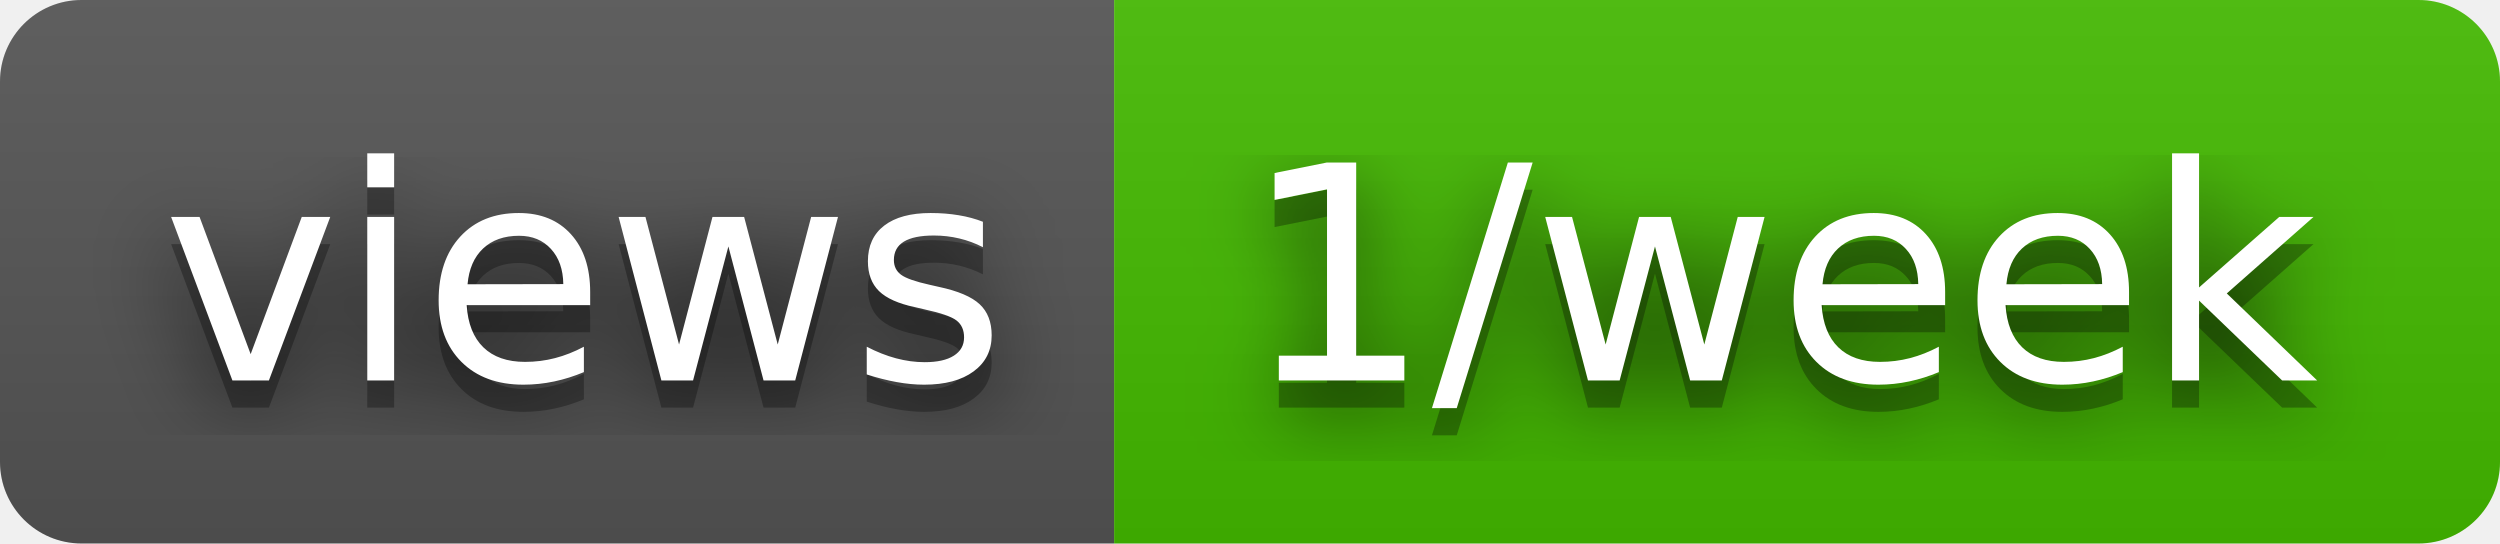
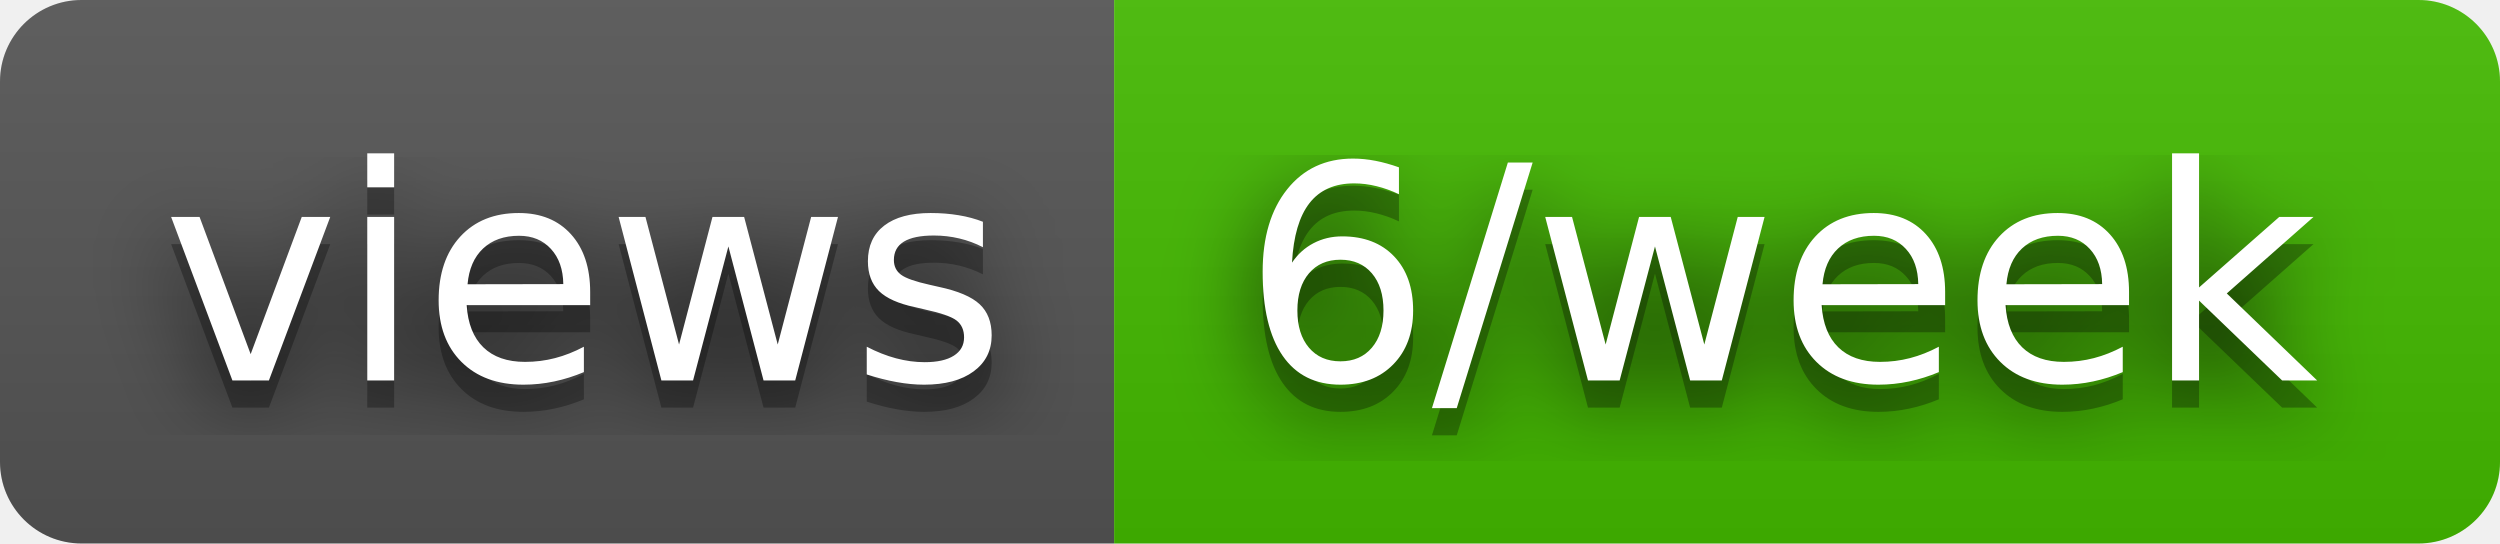
- <svg xmlns="http://www.w3.org/2000/svg" width="92" height="20" role="img" aria-label="views: 1/week">
+ <svg xmlns="http://www.w3.org/2000/svg" width="92" height="20" role="img" aria-label="views: 6/week">
  <filter id="blur">
    <feGaussianBlur stdDeviation="16" />
  </filter>
  <linearGradient id="s" x2="0" y2="100%">
    <stop offset="0" stop-color="#bbb" stop-opacity=".1" />
    <stop offset="1" stop-opacity=".1" />
  </linearGradient>
  <clipPath id="r">
    <rect width="92" height="20" rx="3" />
  </clipPath>
  <g clip-path="url(#r)">
    <rect width="41" height="20" fill="#555" />
    <rect x="41" width="51" height="20" fill="#4b0" />
    <rect width="92" height="20" fill="url(#s)" />
  </g>
  <g fill="#fff" text-anchor="middle" font-family="Verdana,Geneva,DejaVu Sans,sans-serif" text-rendering="geometricPrecision" font-size="110">
    <g transform="scale(.1)">
      <g aria-hidden="true" fill="#010101">
        <text x="215" y="150" fill-opacity=".8" filter="url(#blur)" textLength="310">views</text>
        <text x="215" y="150" fill-opacity=".3" textLength="310">views</text>
      </g>
      <text x="215" y="140" textLength="310">views</text>
    </g>
    <g transform="scale(.1)">
      <g aria-hidden="true" fill="#010101">
-         <text x="655" y="150" fill-opacity=".8" filter="url(#blur)" textLength="410">1/week</text>
-         <text x="655" y="150" fill-opacity=".3" textLength="410">1/week</text>
+         <text x="655" y="150" fill-opacity=".8" filter="url(#blur)" textLength="410">6/week</text>
+         <text x="655" y="150" fill-opacity=".3" textLength="410">6/week</text>
      </g>
-       <text x="655" y="140" textLength="410">1/week</text>
+       <text x="655" y="140" textLength="410">6/week</text>
    </g>
  </g>
</svg>
